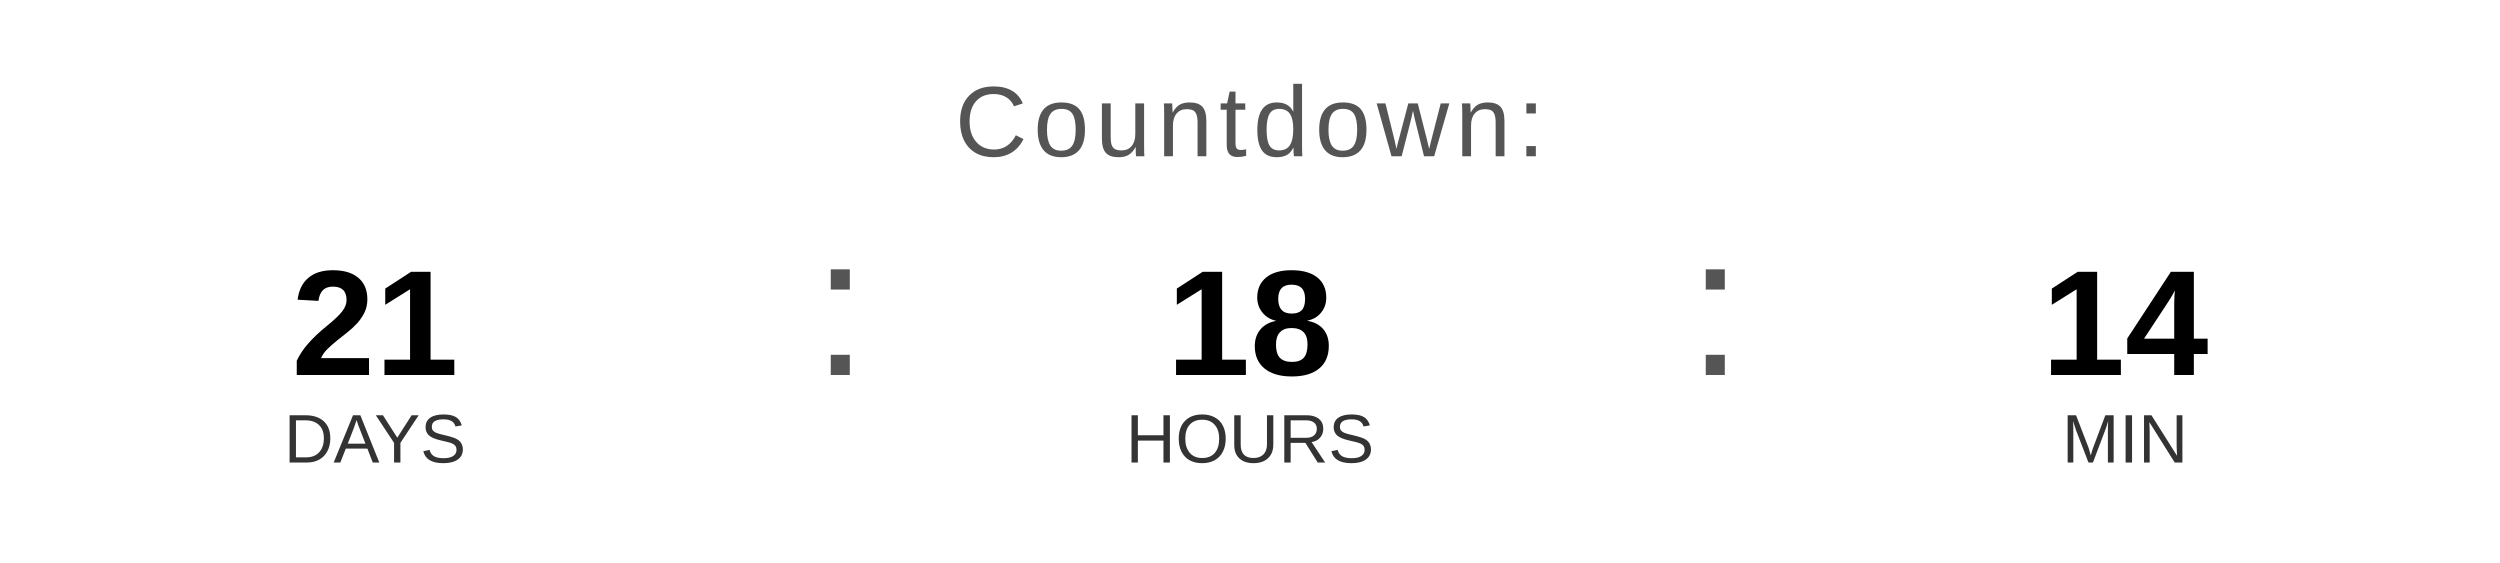
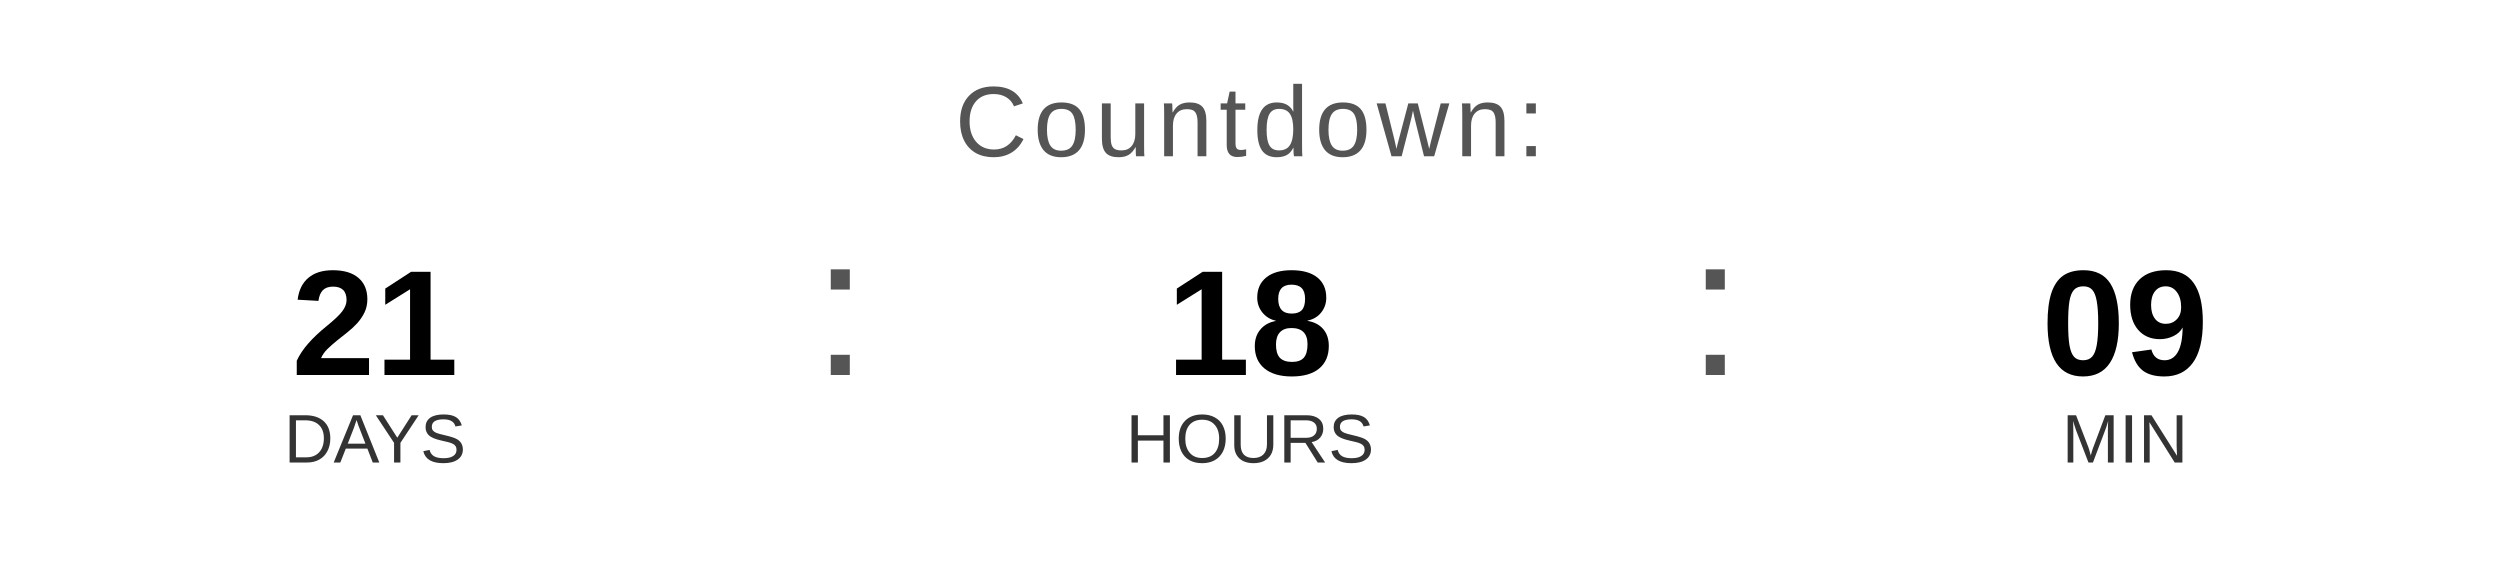
<svg xmlns="http://www.w3.org/2000/svg" width="400" height="90" viewBox="0 0 400 90">
  <text x="200" y="25" font-family="Arial, Helvetica, sans-serif" font-size="16" fill="#555555" text-anchor="middle" letter-spacing="1">
    Countdown:
  </text>
  <text x="60" y="60" font-family="Arial, Helvetica, sans-serif" font-size="24" font-weight="bold" fill="#000000" text-anchor="middle">21</text>
  <text x="60" y="74" font-family="Arial, Helvetica, sans-serif" font-size="11" fill="#333333" text-anchor="middle">DAYS</text>
  <text x="130" y="60" font-family="Arial, sans-serif" font-size="32" fill="#555555">:</text>
  <text x="200" y="60" font-family="Arial, Helvetica, sans-serif" font-size="24" font-weight="bold" fill="#000000" text-anchor="middle">18</text>
  <text x="200" y="74" font-family="Arial, Helvetica, sans-serif" font-size="11" fill="#333333" text-anchor="middle">HOURS</text>
  <text x="270" y="60" font-family="Arial, sans-serif" font-size="32" fill="#555555">:</text>
-   <text x="340" y="60" font-family="Arial, Helvetica, sans-serif" font-size="24" font-weight="bold" fill="#000000" text-anchor="middle">14</text>
+   <text x="340" y="60" font-family="Arial, Helvetica, sans-serif" font-size="24" font-weight="bold" fill="#000000" text-anchor="middle">09</text>
  <text x="340" y="74" font-family="Arial, Helvetica, sans-serif" font-size="11" fill="#333333" text-anchor="middle">MIN</text>
</svg>
